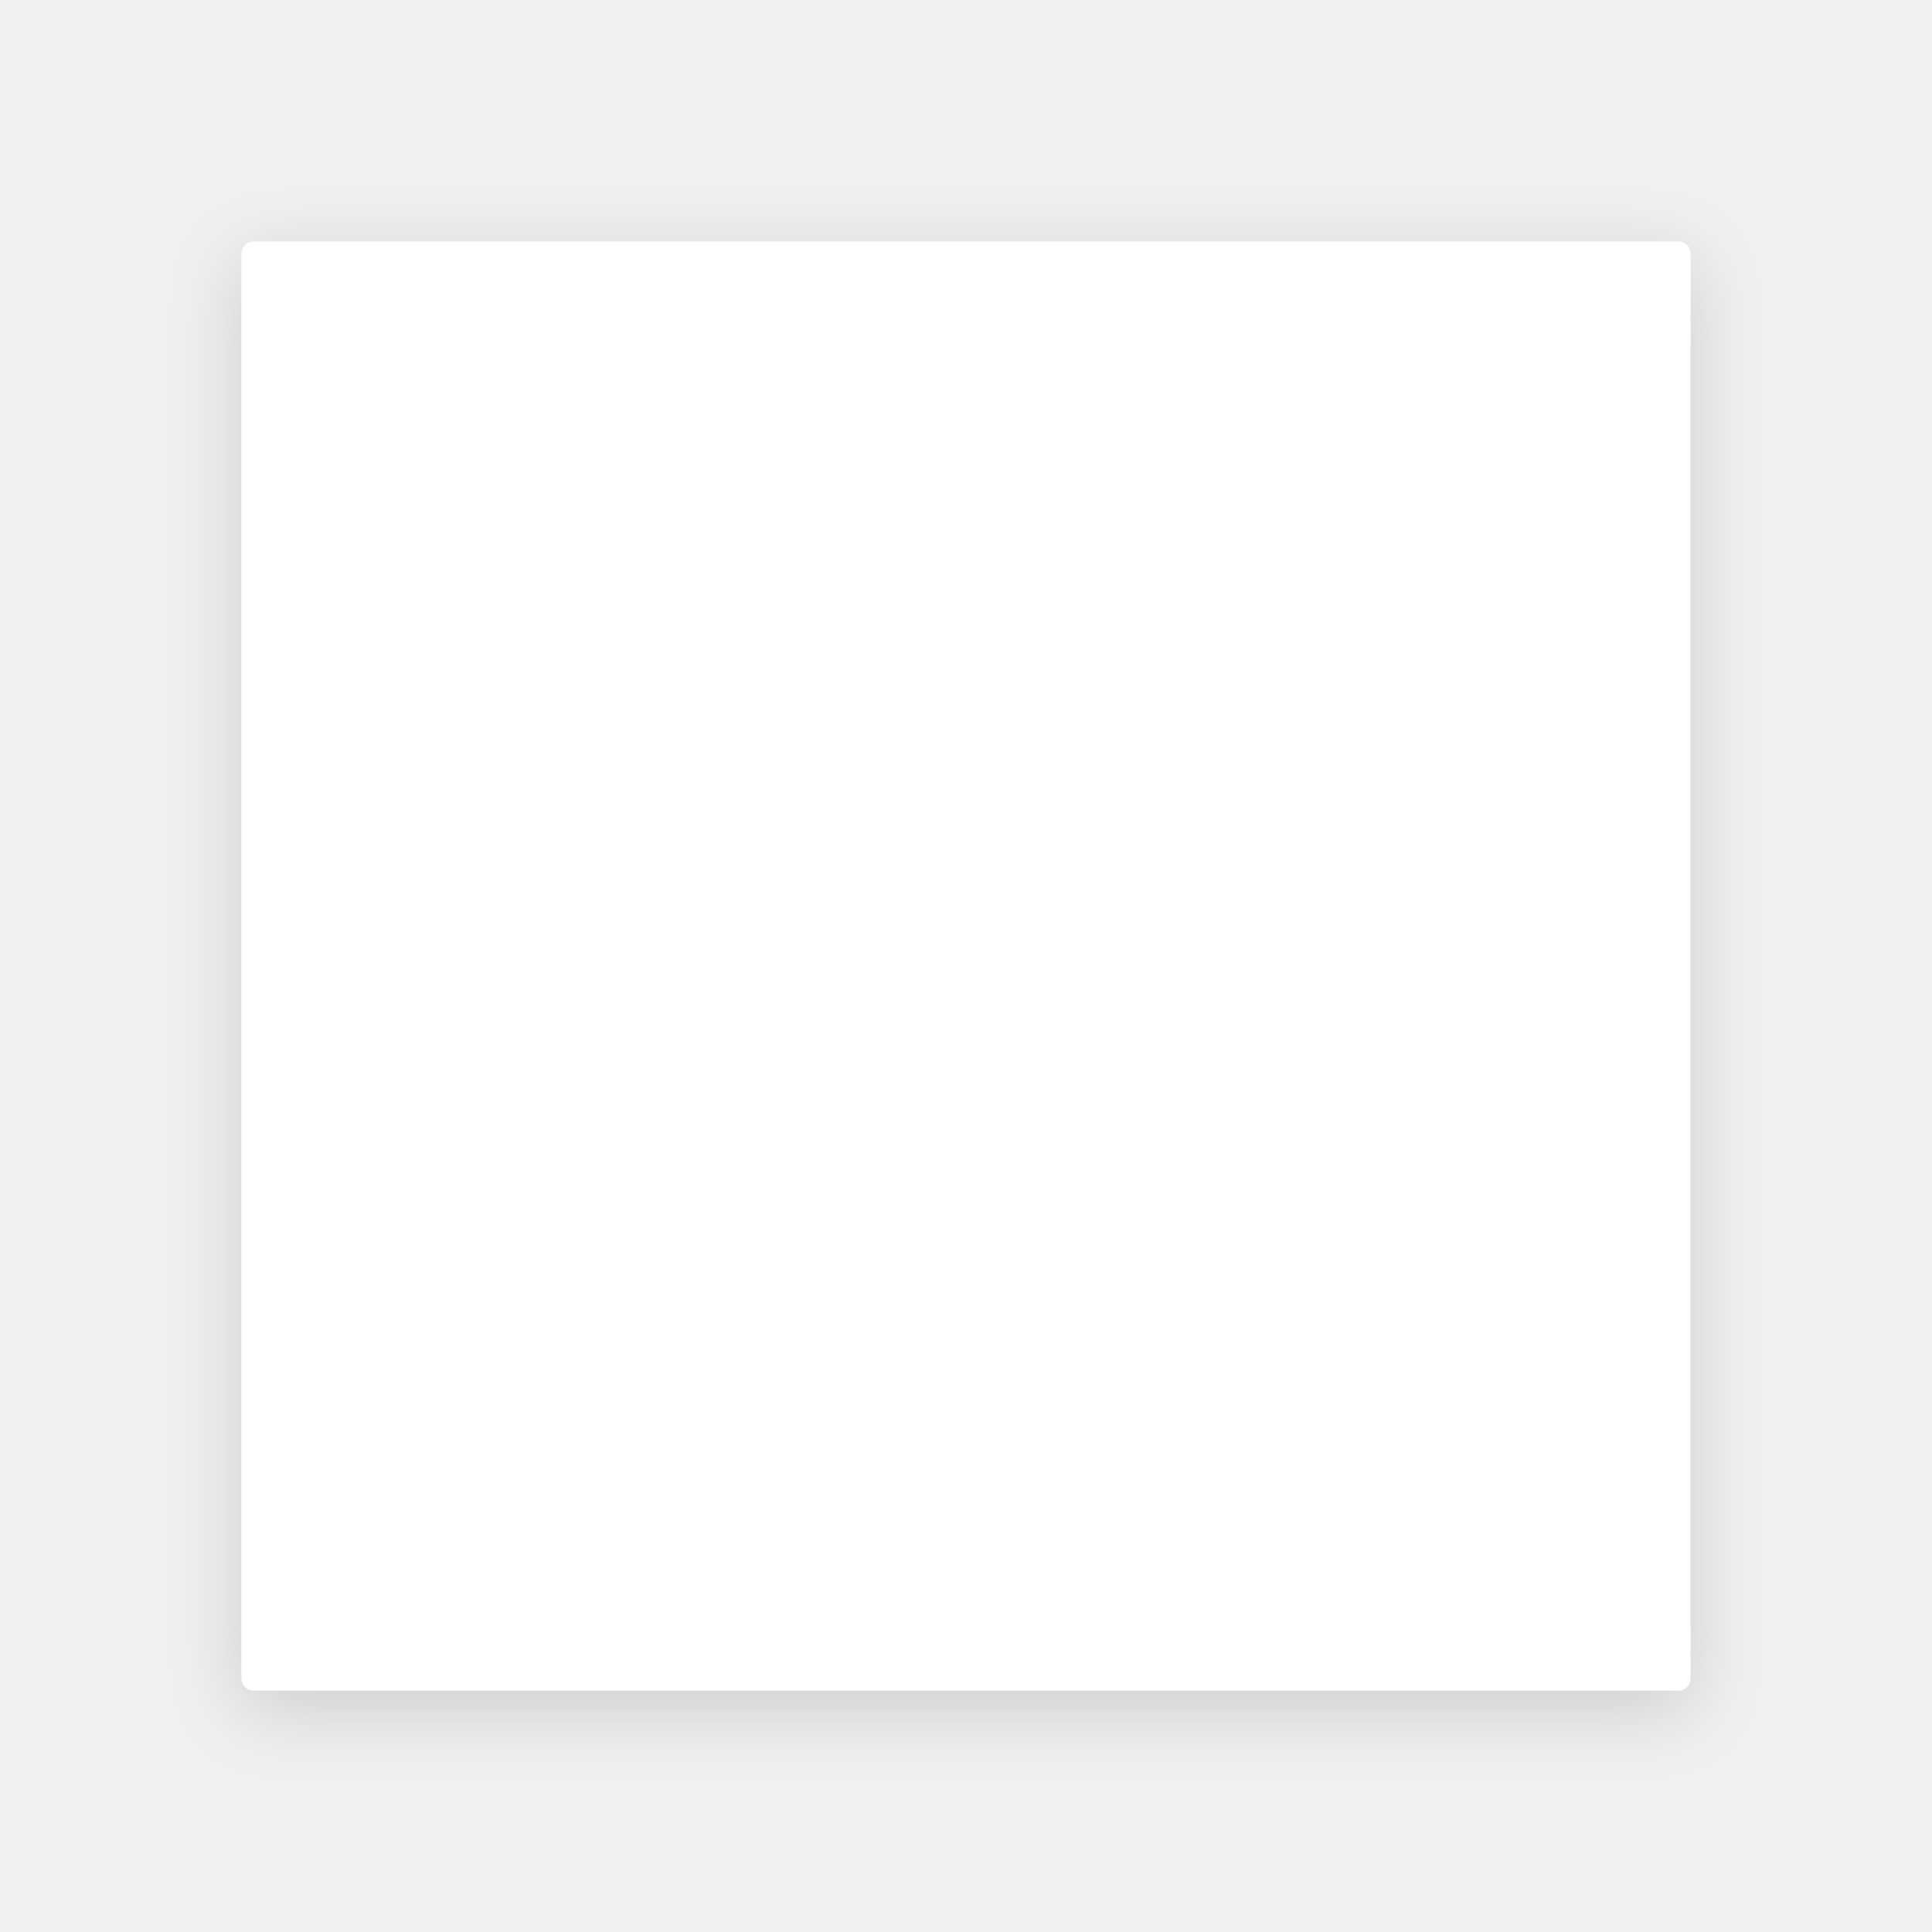
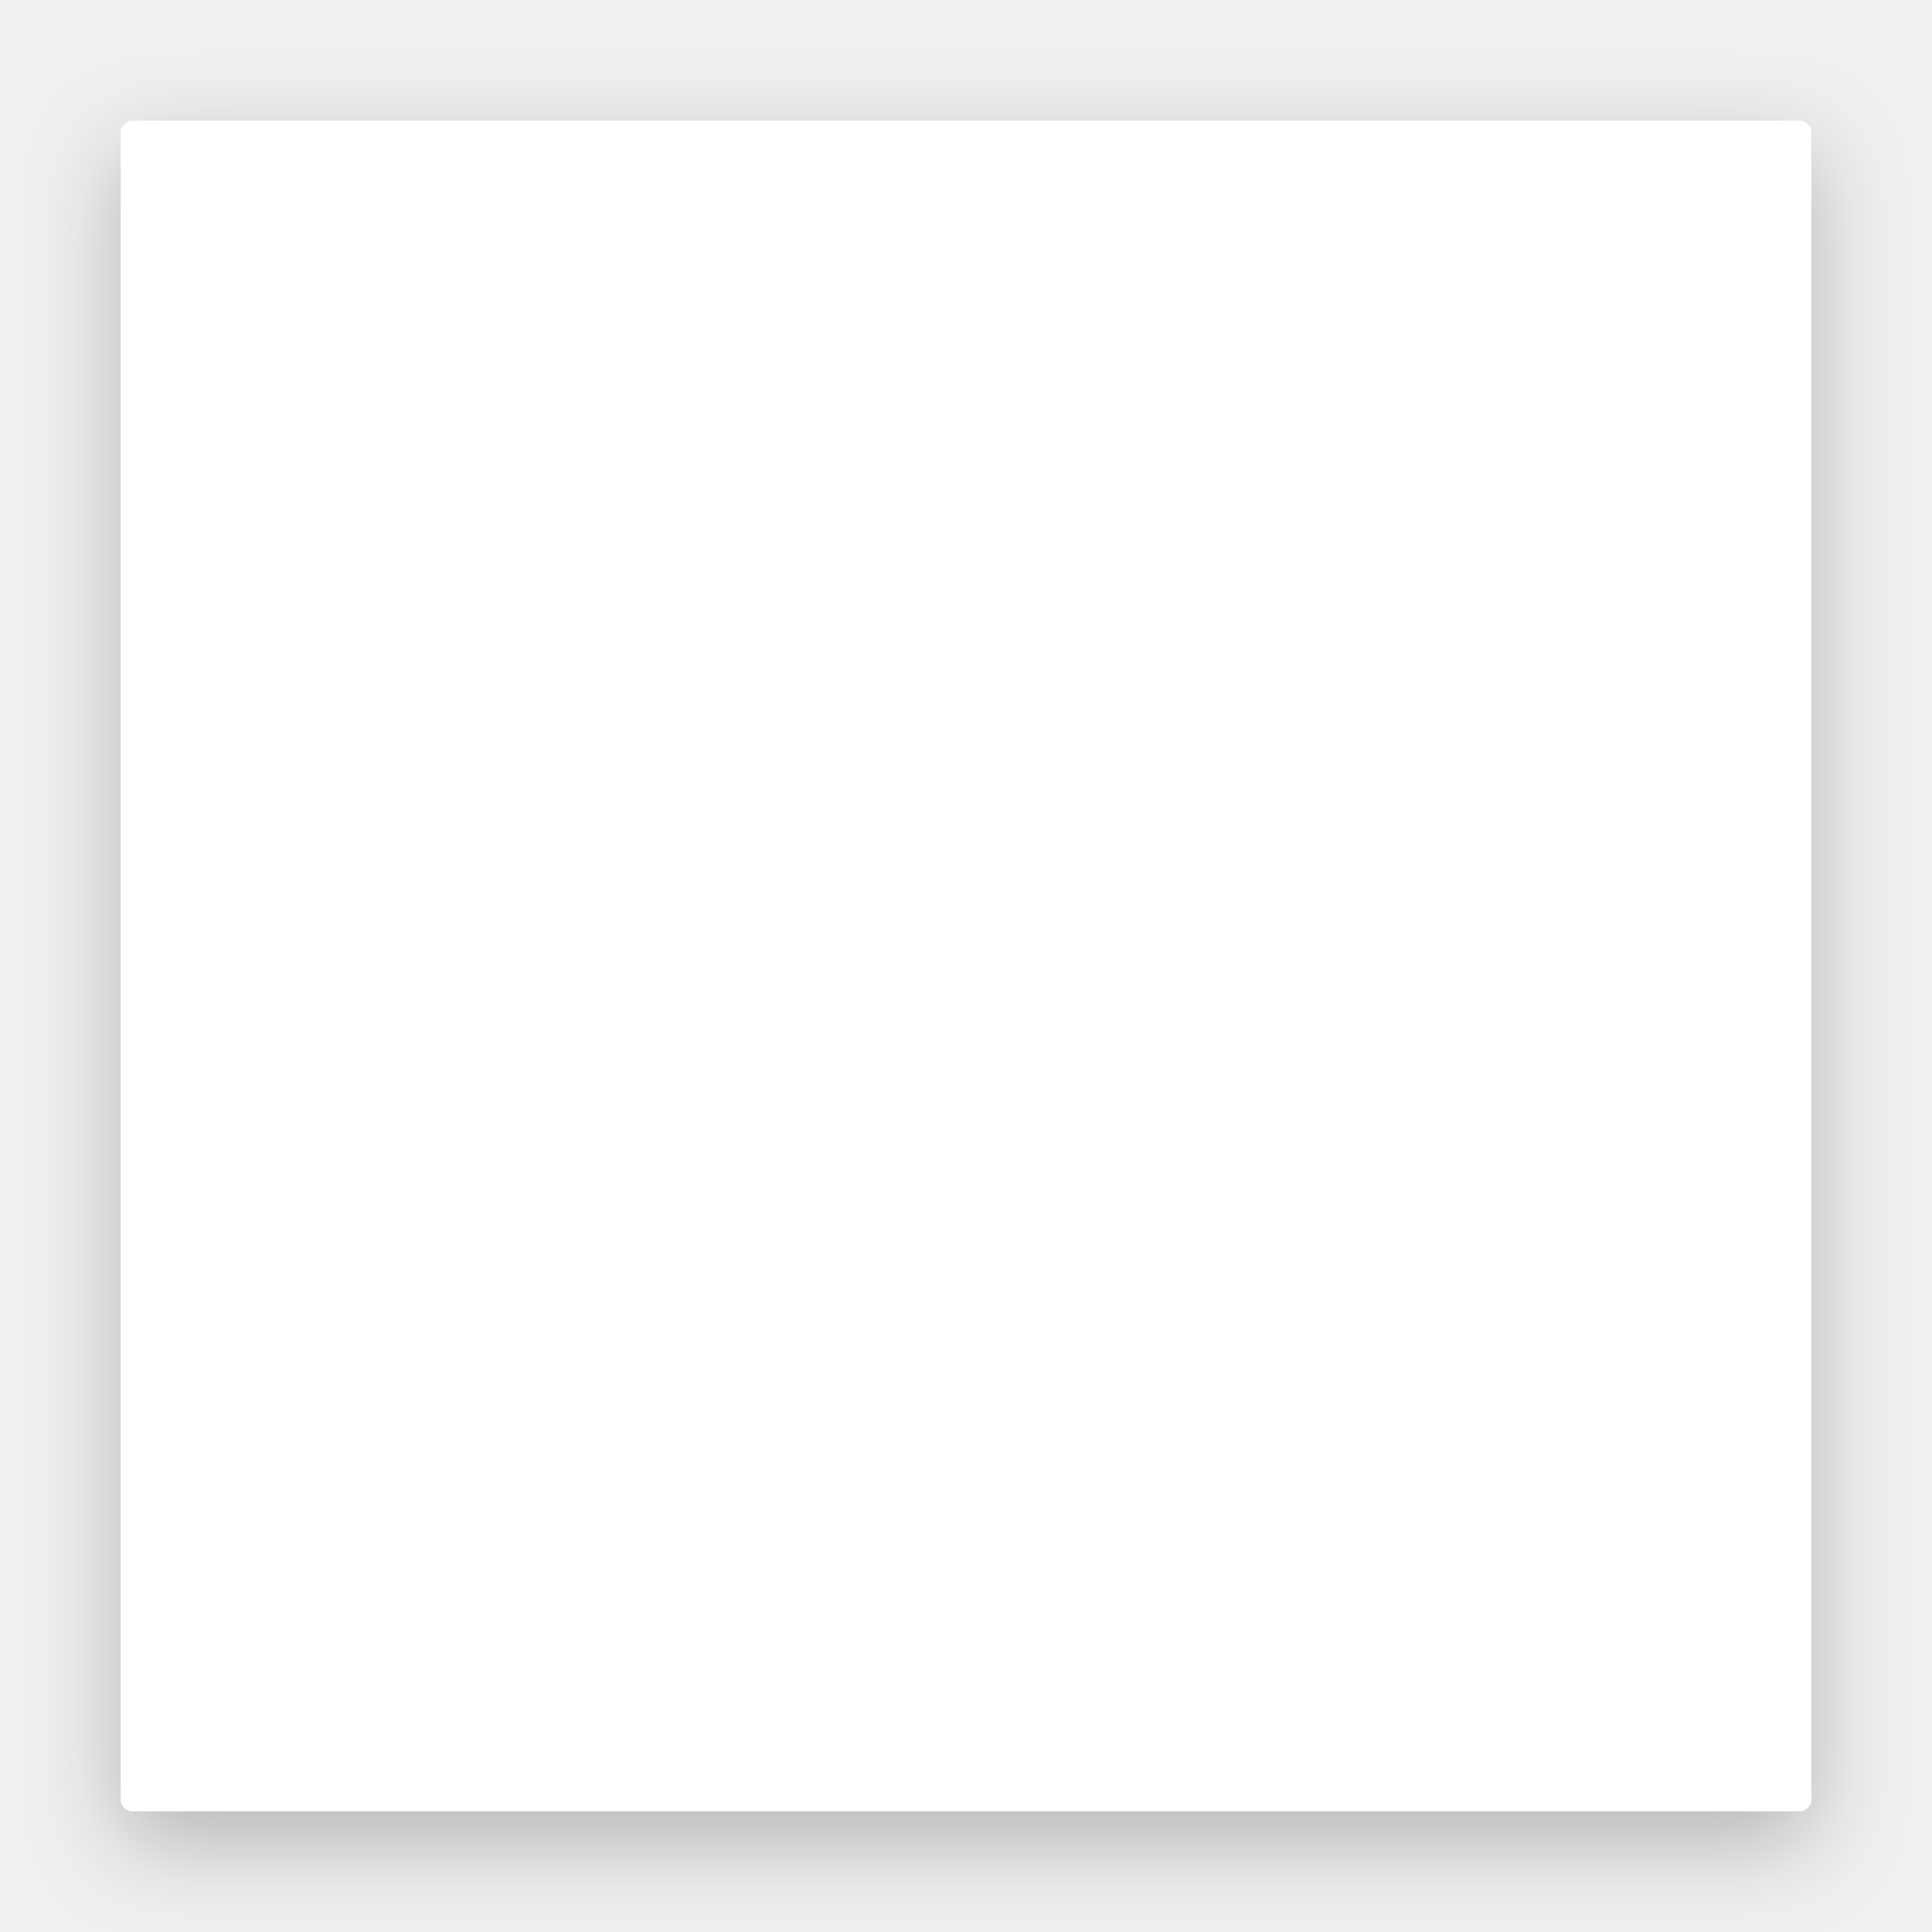
<svg xmlns="http://www.w3.org/2000/svg" width="640" height="640" viewBox="0 0 640 640" fill="none">
  <rect width="640" height="640" fill="transparent" />
-   <rect x="80" y="80" width="480" height="480" rx="4" fill="white" filter="drop-shadow(0px 6px 12px rgba(0, 0, 0, 0.15))" />
+   <rect x="40" y="40" width="560" height="560" rx="4" fill="white" filter="drop-shadow(0px 10px 15px rgba(0, 0, 0, 0.25))" />
</svg>
